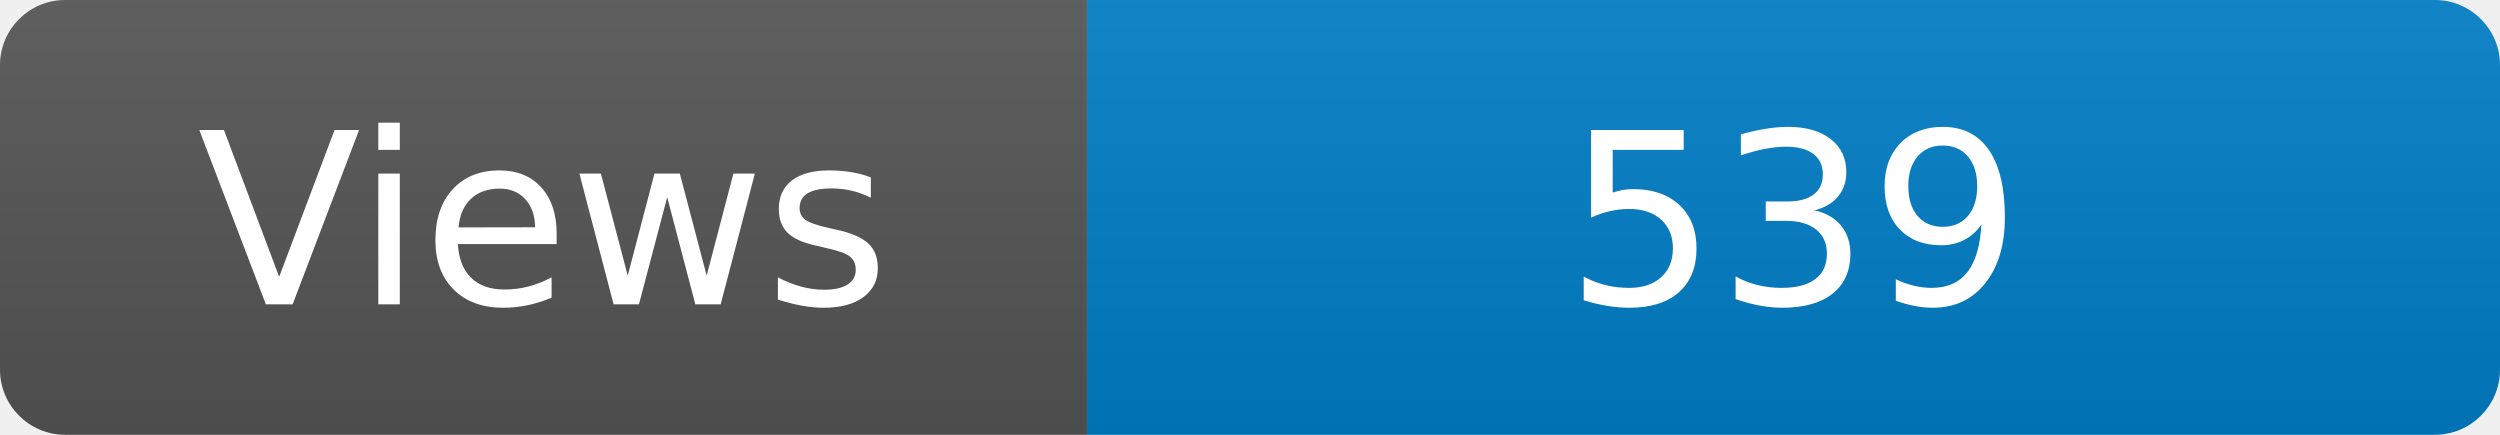
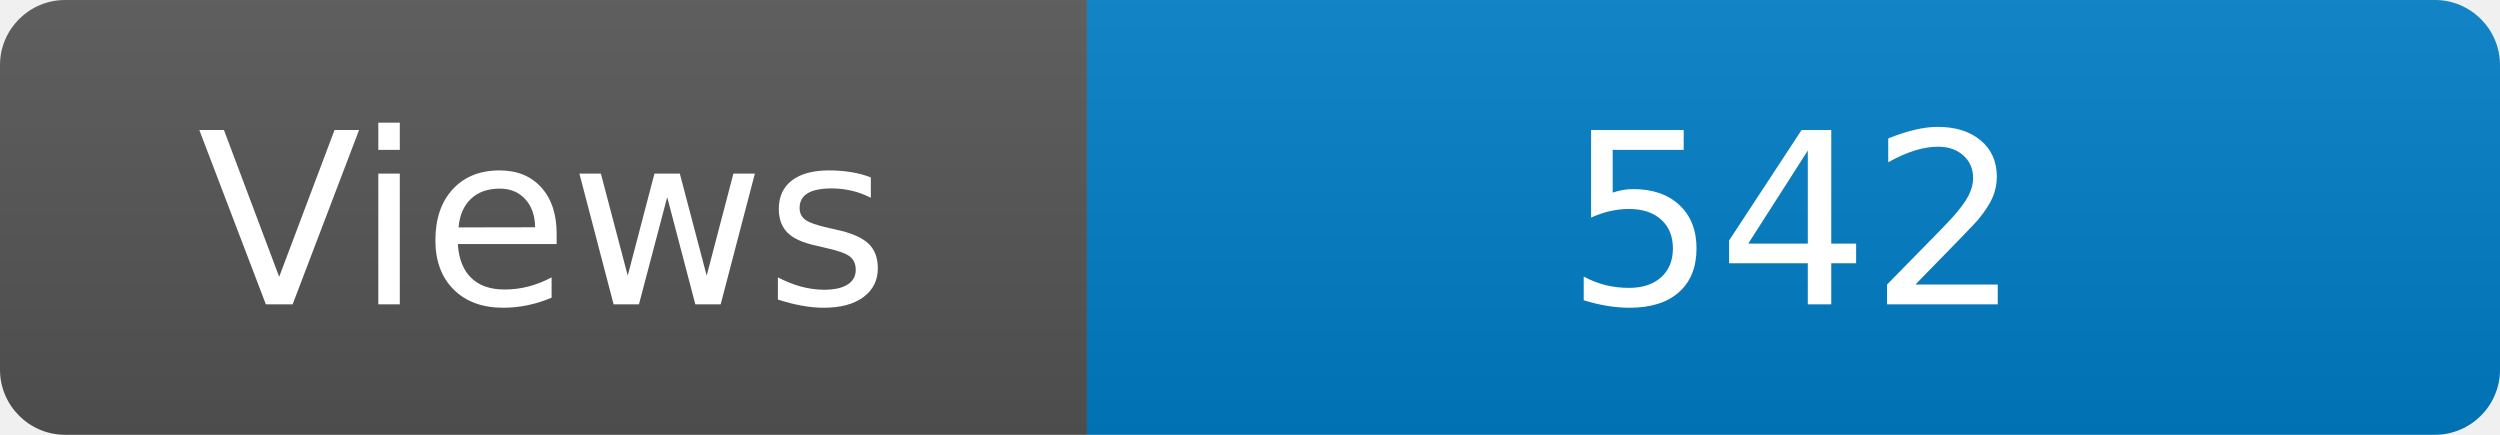
<svg xmlns="http://www.w3.org/2000/svg" width="115" height="20" role="img" aria-label="Maintained?: yes">
  <linearGradient id="s" x2="0" y2="100%">
    <stop offset="0" stop-color="#bbb" stop-opacity=".1" />
    <stop offset="1" stop-opacity=".1" />
  </linearGradient>
  <clipPath id="r">
    <rect width="115" height="20" rx="3" fill="#fff" />
  </clipPath>
  <g clip-path="url(#r)">
    <rect width="50" height="20" fill="#555" />
    <rect x="50" width="160" height="20" fill="#007ec6" />
    <rect width="115" height="20" fill="url(#s)" />
  </g>
  <g fill="#fff" text-anchor="middle" font-family="Verdana,Geneva,DejaVu Sans,sans-serif" font-size="110">
    <text x="250" y="140" transform="scale(.1)" fill="#fff">Views</text>
-     <text x="825" y="140" transform="scale(.1)" fill="#fff">539</text>
+     <text x="825" y="140" transform="scale(.1)" fill="#fff">542</text>
  </g>
</svg>
